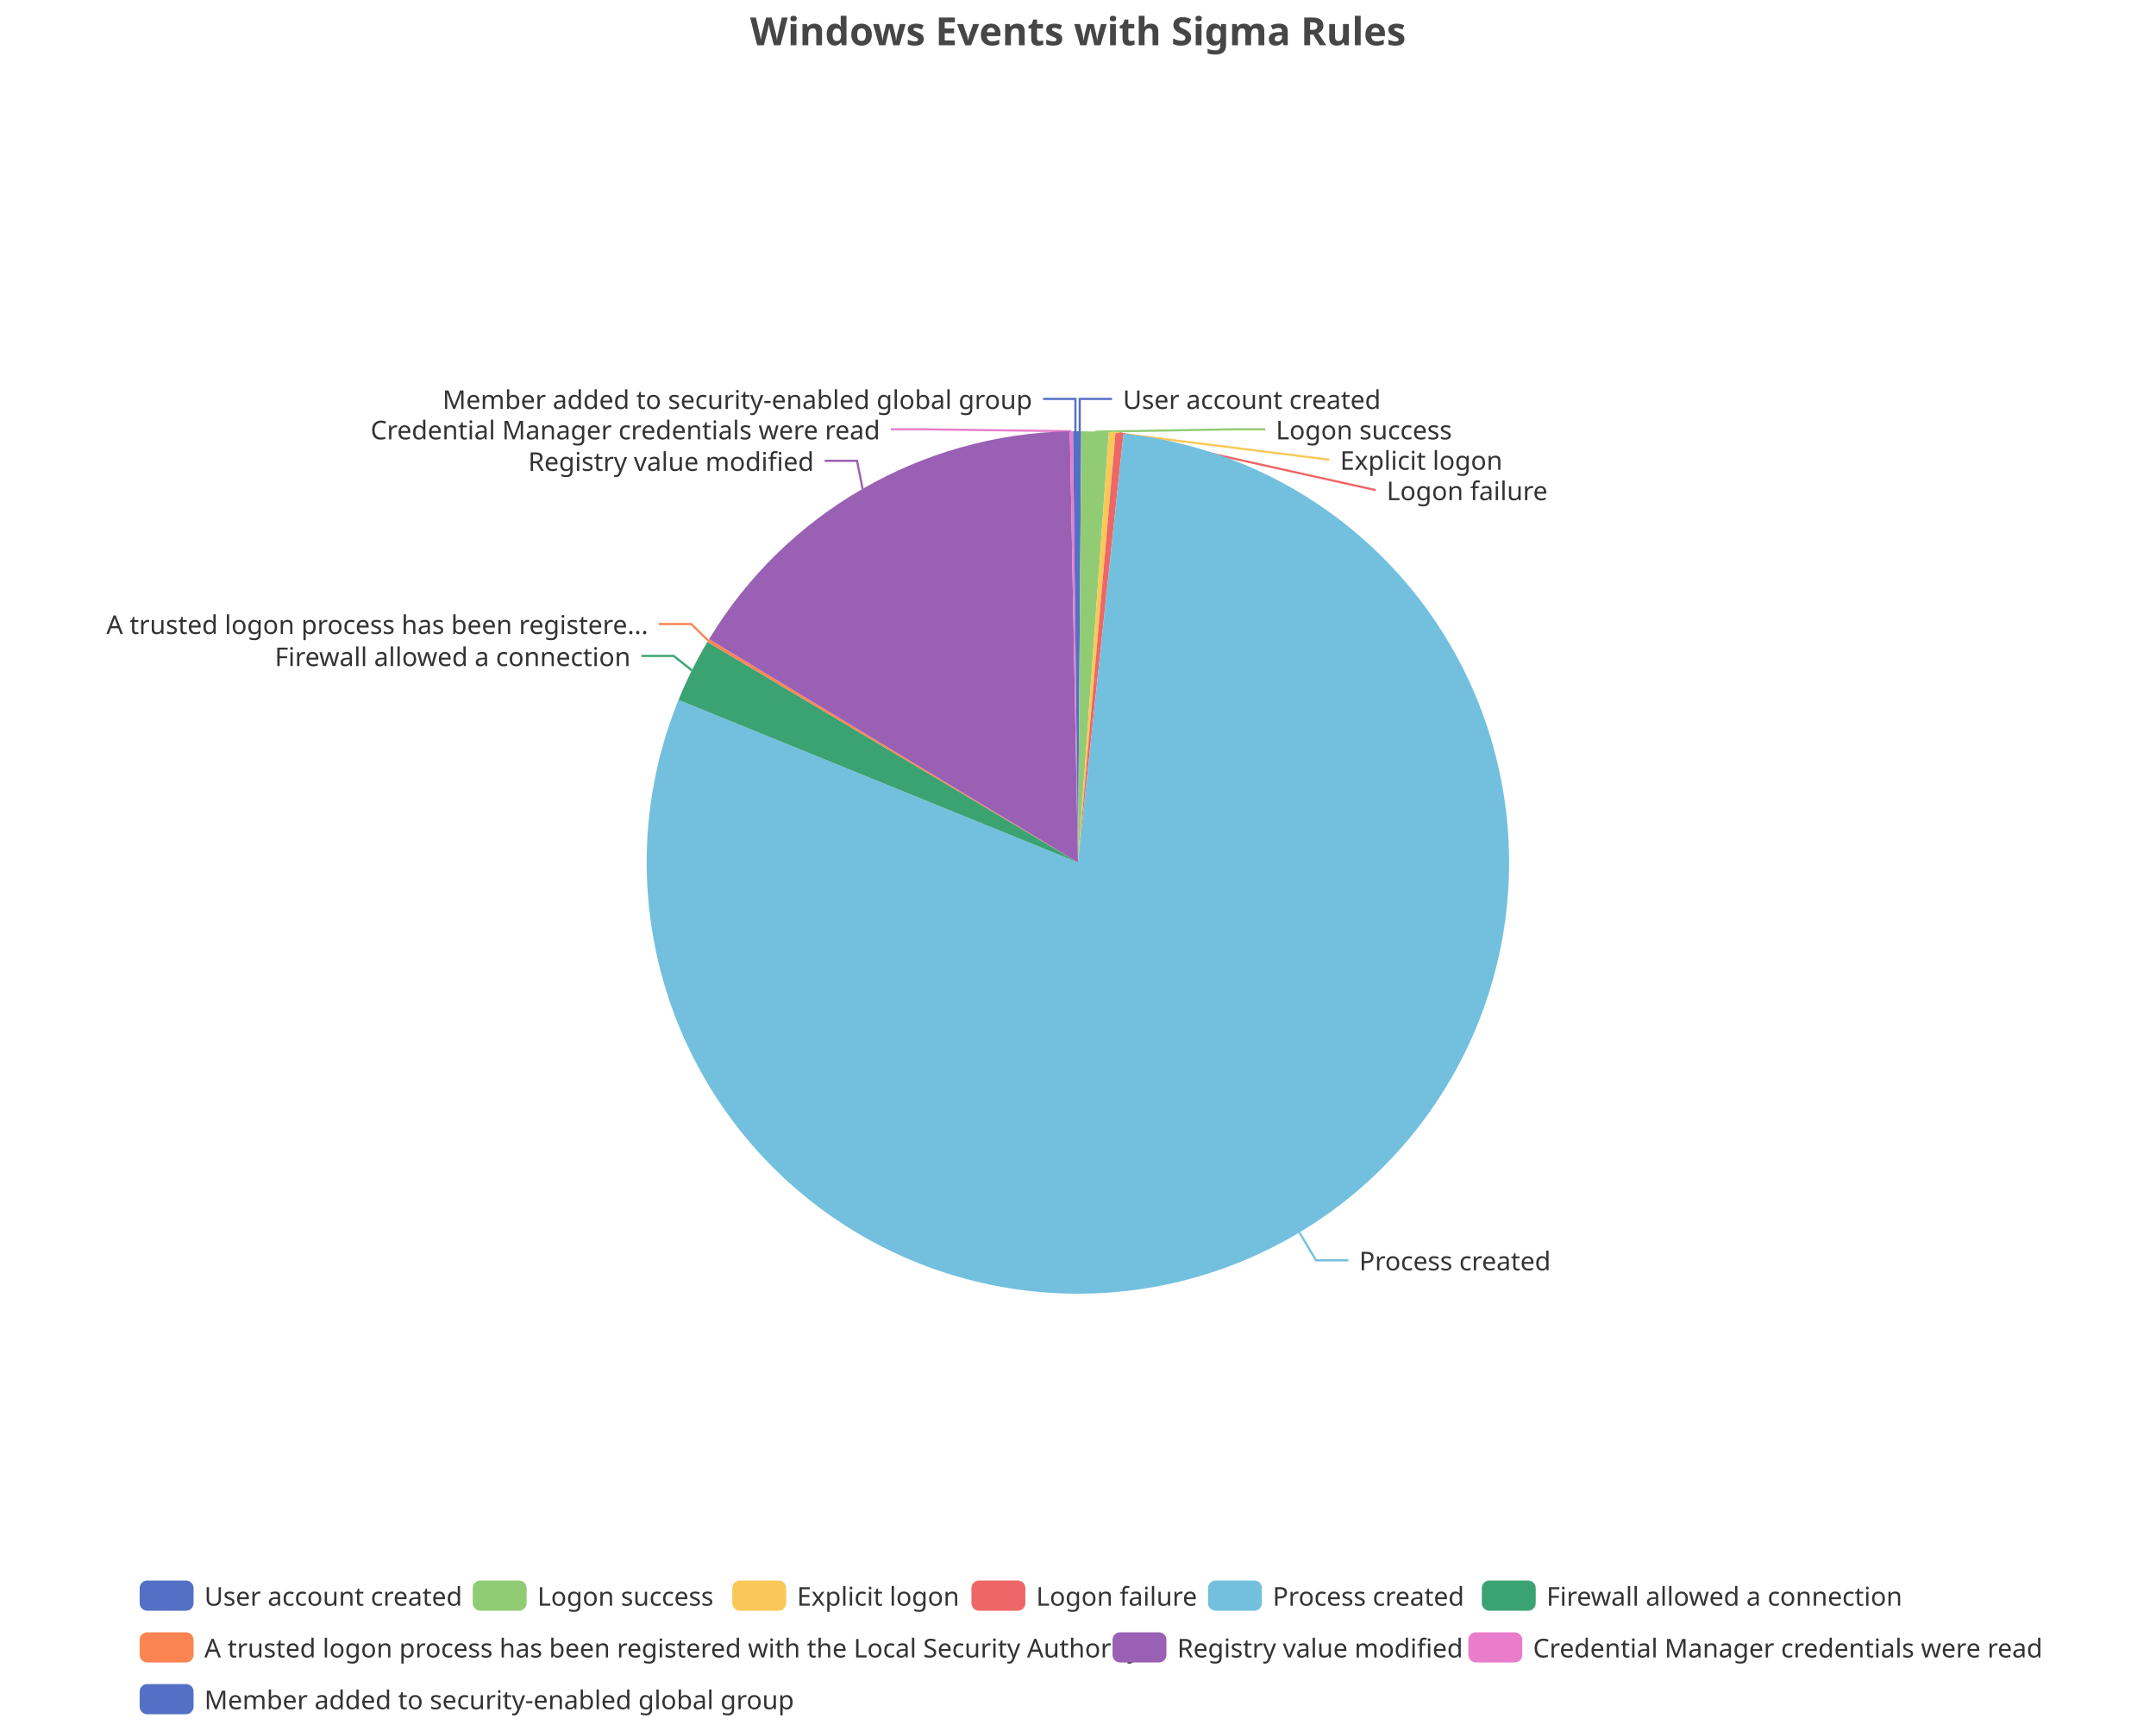
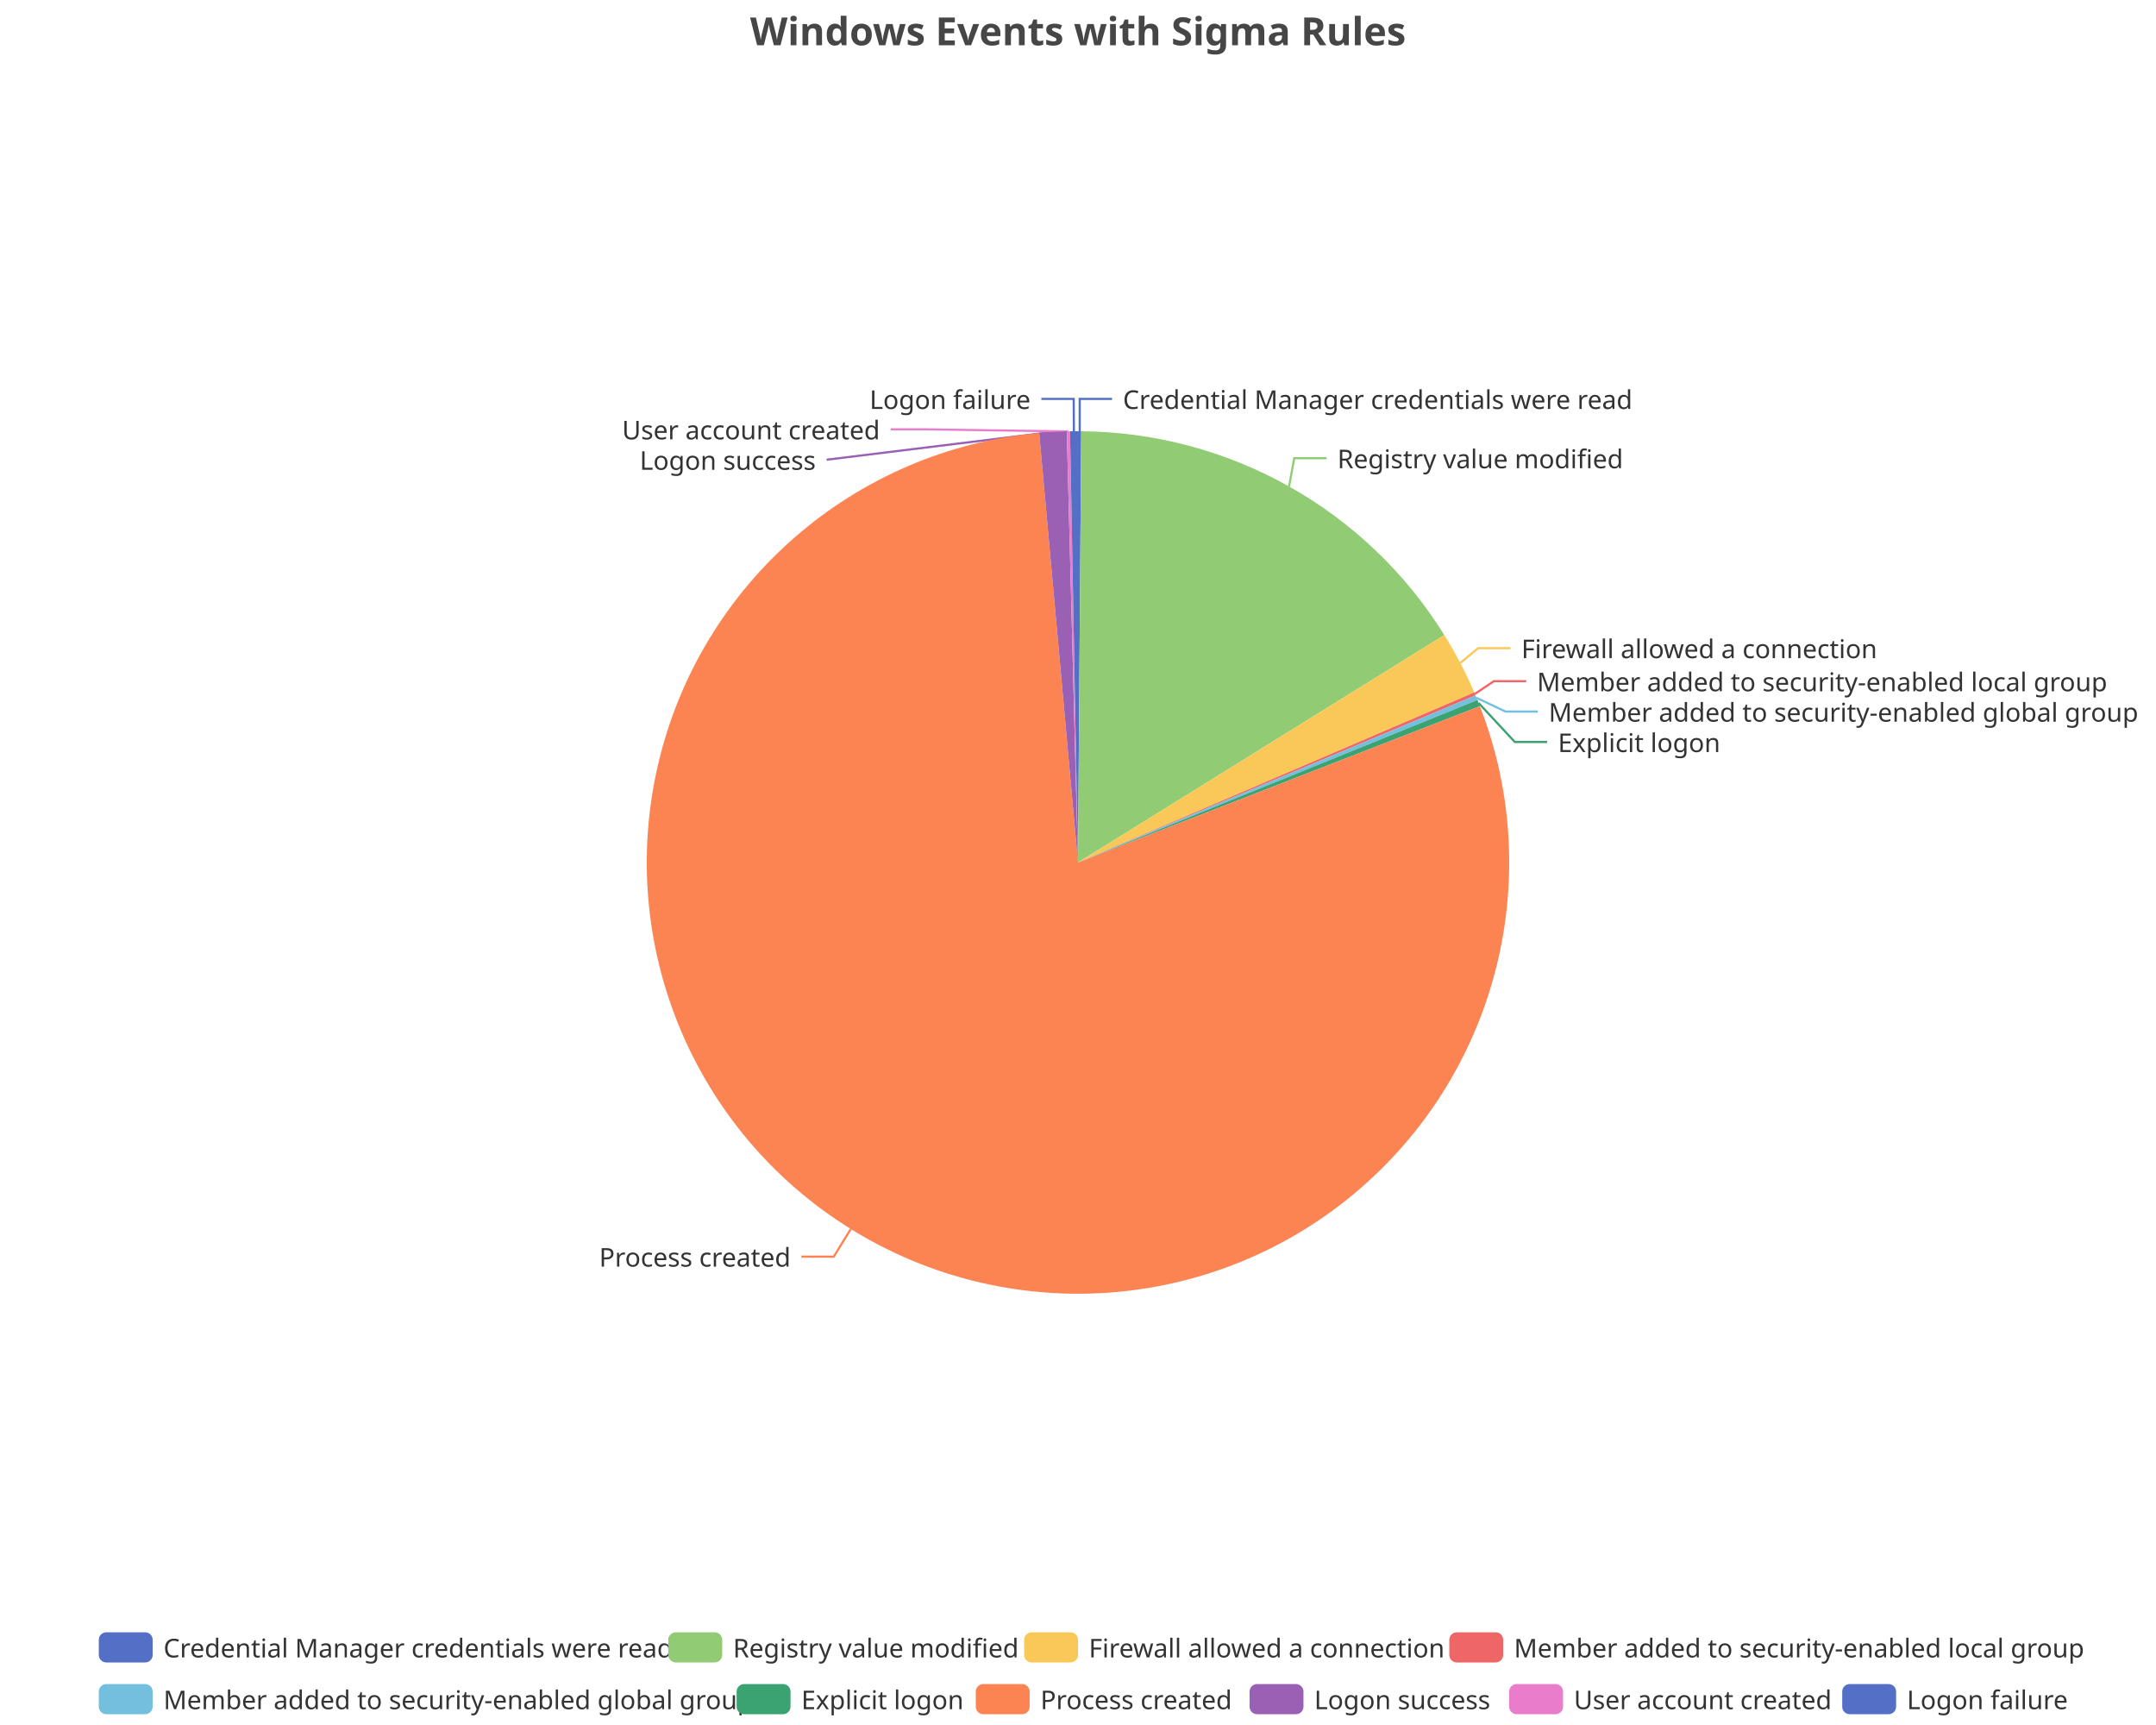
<svg xmlns="http://www.w3.org/2000/svg" width="1000" height="800" version="1.1" baseProfile="full" viewBox="0 0 1000 800">
  <rect width="1000" height="800" x="0" y="0" id="0" fill="none" />
  <polyline points="500.8 200 500.8 185 515.8 185" fill="none" stroke="#5470c6" />
-   <polyline points="507.9 200.2 571.8 199.1 586.8 199.1" fill="none" stroke="#91cc75" />
-   <polyline points="515.8 200.6 616.6 213.2 616.6 213.2" fill="none" stroke="#fac858" />
-   <polyline points="519.2 200.9 638.1 227.3 638.1 227.3" fill="none" stroke="#ee6666" />
-   <polyline points="602.7 571.6 610.4 584.5 625.4 584.5" fill="none" stroke="#73c0de" />
-   <polyline points="320.9 310.9 312.5 304.2 297.5 304.2" fill="none" stroke="#3ba272" />
-   <polyline points="328.5 297.1 320.6 289.4 305.6 289.4" fill="none" stroke="#fc8452" />
-   <polyline points="400.1 226.7 397.5 213.7 382.5 213.7" fill="none" stroke="#9a60b4" />
-   <polyline points="496.9 200 428.2 199.1 413.2 199.1" fill="none" stroke="#ea7ccc" />
-   <polyline points="498.8 200 498.8 185 483.8 185" fill="none" stroke="#5470c6" />
+   <polyline points="597.9 225.6 600.3 212.5 615.3 212.5" fill="none" stroke="#91cc75" />
+   <polyline points="677.3 307.5 685.6 300.6 700.6 300.6" fill="none" stroke="#fac858" />
+   <polyline points="684.1 321.8 692.9 315.9 707.9 315.9" fill="none" stroke="#ee6666" />
+   <polyline points="684.8 323.6 698.3 330 713.3 330" fill="none" stroke="#73c0de" />
+   <polyline points="685.8 326 702.6 344.1 717.6 344.1" fill="none" stroke="#3ba272" />
+   <polyline points="394.6 570 386.7 582.8 371.7 582.8" fill="none" stroke="#fc8452" />
+   <polyline points="488.4 200.3 383.4 213.2 383.4 213.2" fill="none" stroke="#9a60b4" />
+   <polyline points="495.5 200.1 428.1 199.1 413.1 199.1" fill="none" stroke="#ea7ccc" />
+   <polyline points="498.1 200 498 185 483 185" fill="none" stroke="#5470c6" />
  <path d="M500 200A200 200 0 0 1 501.5 200L500 400Z" fill="#5470c6" />
-   <path d="M501.5 200A200 200 0 0 1 514.3 200.5L500 400Z" fill="#91cc75" />
-   <path d="M514.3 200.5A200 200 0 0 1 517.4 200.8L500 400Z" fill="#fac858" />
-   <path d="M517.4 200.8A200 200 0 0 1 521.1 201.1L500 400Z" fill="#ee6666" />
-   <path d="M521.1 201.1A200 200 0 1 1 314.7 324.6L500 400Z" fill="#73c0de" />
-   <path d="M314.7 324.6A200 200 0 0 1 328.1 297.7L500 400Z" fill="#3ba272" />
-   <path d="M328.1 297.7A200 200 0 0 1 328.9 296.4L500 400Z" fill="#fc8452" />
-   <path d="M328.9 296.4A200 200 0 0 1 496.2 200L500 400Z" fill="#9a60b4" />
-   <path d="M496.2 200A200 200 0 0 1 497.7 200L500 400Z" fill="#ea7ccc" />
-   <path d="M497.7 200A200 200 0 0 1 500 200L500 400Z" fill="#5470c6" />
-   <text dominant-baseline="central" text-anchor="start" style="font-size:12px;font-family:sans-serif;" xml:space="preserve" transform="translate(520.825 185.0016)" fill="#333" stroke="rgb(255,255,255)" stroke-width="2" paint-order="stroke" stroke-miterlimit="2">User account created</text>
-   <text dominant-baseline="central" text-anchor="start" style="font-size:12px;font-family:sans-serif;" xml:space="preserve" transform="translate(591.7715 199.1016)" fill="#333" stroke="rgb(255,255,255)" stroke-width="2" paint-order="stroke" stroke-miterlimit="2">Logon success</text>
-   <text dominant-baseline="central" text-anchor="start" style="font-size:12px;font-family:sans-serif;" xml:space="preserve" transform="translate(621.5666 213.2016)" fill="#333" stroke="rgb(255,255,255)" stroke-width="2" paint-order="stroke" stroke-miterlimit="2">Explicit logon</text>
-   <text dominant-baseline="central" text-anchor="start" style="font-size:12px;font-family:sans-serif;" xml:space="preserve" transform="translate(643.1472 227.3016)" fill="#333" stroke="rgb(255,255,255)" stroke-width="2" paint-order="stroke" stroke-miterlimit="2">Logon failure</text>
-   <text dominant-baseline="central" text-anchor="start" style="font-size:12px;font-family:sans-serif;" xml:space="preserve" transform="translate(630.4335 584.4707)" fill="#333" stroke="rgb(255,255,255)" stroke-width="2" paint-order="stroke" stroke-miterlimit="2">Process created</text>
-   <text dominant-baseline="central" text-anchor="end" style="font-size:12px;font-family:sans-serif;" xml:space="preserve" transform="translate(292.4792 304.2495)" fill="#333" stroke="rgb(255,255,255)" stroke-width="2" paint-order="stroke" stroke-miterlimit="2">Firewall allowed a connection</text>
-   <text dominant-baseline="central" text-anchor="end" style="font-size:12px;font-family:sans-serif;" xml:space="preserve" transform="translate(300.6261 289.3601)" fill="#333" stroke="rgb(255,255,255)" stroke-width="2" paint-order="stroke" stroke-miterlimit="2">A trusted logon process has been registere...</text>
-   <text dominant-baseline="central" text-anchor="end" style="font-size:12px;font-family:sans-serif;" xml:space="preserve" transform="translate(377.5183 213.7187)" fill="#333" stroke="rgb(255,255,255)" stroke-width="2" paint-order="stroke" stroke-miterlimit="2">Registry value modified</text>
-   <text dominant-baseline="central" text-anchor="end" style="font-size:12px;font-family:sans-serif;" xml:space="preserve" transform="translate(408.1999 199.1036)" fill="#333" stroke="rgb(255,255,255)" stroke-width="2" paint-order="stroke" stroke-miterlimit="2">Credential Manager credentials were read</text>
-   <text dominant-baseline="central" text-anchor="end" style="font-size:12px;font-family:sans-serif;" xml:space="preserve" transform="translate(478.7626 185.0036)" fill="#333" stroke="rgb(255,255,255)" stroke-width="2" paint-order="stroke" stroke-miterlimit="2">Member added to security-enabled global group</text>
-   <path d="M-5 -5l880.4 0l0 72l-880.4 0Z" transform="translate(64.78 733)" fill="rgb(0,0,0)" fill-opacity="0" stroke="#ccc" stroke-width="0" />
-   <path d="M3.5 0L21.5 0A3.5 3.5 0 0 1 25 3.5L25 10.5A3.5 3.5 0 0 1 21.5 14L3.5 14A3.5 3.5 0 0 1 0 10.5L0 3.5A3.5 3.5 0 0 1 3.5 0" transform="translate(64.78 733)" fill="#5470c6" />
-   <text dominant-baseline="central" text-anchor="start" style="font-size:12px;font-family:sans-serif;" xml:space="preserve" x="30" y="7" transform="translate(64.78 733)" fill="#333">User account created</text>
-   <path d="M3.5 0L21.5 0A3.5 3.5 0 0 1 25 3.5L25 10.5A3.5 3.5 0 0 1 21.5 14L3.5 14A3.5 3.5 0 0 1 0 10.5L0 3.5A3.5 3.5 0 0 1 3.5 0" transform="translate(219.26 733)" fill="#91cc75" />
-   <text dominant-baseline="central" text-anchor="start" style="font-size:12px;font-family:sans-serif;" xml:space="preserve" x="30" y="7" transform="translate(219.26 733)" fill="#333">Logon success</text>
-   <path d="M3.5 0L21.5 0A3.5 3.5 0 0 1 25 3.5L25 10.5A3.5 3.5 0 0 1 21.5 14L3.5 14A3.5 3.5 0 0 1 0 10.5L0 3.5A3.5 3.5 0 0 1 3.5 0" transform="translate(339.66 733)" fill="#fac858" />
-   <text dominant-baseline="central" text-anchor="start" style="font-size:12px;font-family:sans-serif;" xml:space="preserve" x="30" y="7" transform="translate(339.66 733)" fill="#333">Explicit logon</text>
-   <path d="M3.5 0L21.5 0A3.5 3.5 0 0 1 25 3.5L25 10.5A3.5 3.5 0 0 1 21.5 14L3.5 14A3.5 3.5 0 0 1 0 10.5L0 3.5A3.5 3.5 0 0 1 3.5 0" transform="translate(450.58 733)" fill="#ee6666" />
-   <text dominant-baseline="central" text-anchor="start" style="font-size:12px;font-family:sans-serif;" xml:space="preserve" x="30" y="7" transform="translate(450.58 733)" fill="#333">Logon failure</text>
-   <path d="M3.5 0L21.5 0A3.5 3.5 0 0 1 25 3.5L25 10.5A3.5 3.5 0 0 1 21.5 14L3.5 14A3.5 3.5 0 0 1 0 10.5L0 3.5A3.5 3.5 0 0 1 3.5 0" transform="translate(560.3 733)" fill="#73c0de" />
-   <text dominant-baseline="central" text-anchor="start" style="font-size:12px;font-family:sans-serif;" xml:space="preserve" x="30" y="7" transform="translate(560.3 733)" fill="#333">Process created</text>
-   <path d="M3.5 0L21.5 0A3.5 3.5 0 0 1 25 3.5L25 10.5A3.5 3.5 0 0 1 21.5 14L3.5 14A3.5 3.5 0 0 1 0 10.5L0 3.5A3.5 3.5 0 0 1 3.5 0" transform="translate(687.3 733)" fill="#3ba272" />
-   <text dominant-baseline="central" text-anchor="start" style="font-size:12px;font-family:sans-serif;" xml:space="preserve" x="30" y="7" transform="translate(687.3 733)" fill="#333">Firewall allowed a connection</text>
-   <path d="M3.5 0L21.5 0A3.5 3.5 0 0 1 25 3.5L25 10.5A3.5 3.5 0 0 1 21.5 14L3.5 14A3.5 3.5 0 0 1 0 10.5L0 3.5A3.5 3.5 0 0 1 3.5 0" transform="translate(64.78 757)" fill="#fc8452" />
-   <text dominant-baseline="central" text-anchor="start" style="font-size:12px;font-family:sans-serif;" xml:space="preserve" x="30" y="7" transform="translate(64.78 757)" fill="#333">A trusted logon process has been registered with the Local Security Authority</text>
-   <path d="M3.5 0L21.5 0A3.5 3.5 0 0 1 25 3.5L25 10.5A3.5 3.5 0 0 1 21.5 14L3.5 14A3.5 3.5 0 0 1 0 10.5L0 3.5A3.5 3.5 0 0 1 3.5 0" transform="translate(516.02 757)" fill="#9a60b4" />
-   <text dominant-baseline="central" text-anchor="start" style="font-size:12px;font-family:sans-serif;" xml:space="preserve" x="30" y="7" transform="translate(516.02 757)" fill="#333">Registry value modified</text>
-   <path d="M3.5 0L21.5 0A3.5 3.5 0 0 1 25 3.5L25 10.5A3.5 3.5 0 0 1 21.5 14L3.5 14A3.5 3.5 0 0 1 0 10.5L0 3.5A3.5 3.5 0 0 1 3.5 0" transform="translate(681.06 757)" fill="#ea7ccc" />
-   <text dominant-baseline="central" text-anchor="start" style="font-size:12px;font-family:sans-serif;" xml:space="preserve" x="30" y="7" transform="translate(681.06 757)" fill="#333">Credential Manager credentials were read</text>
-   <path d="M3.5 0L21.5 0A3.5 3.5 0 0 1 25 3.5L25 10.5A3.5 3.5 0 0 1 21.5 14L3.5 14A3.5 3.5 0 0 1 0 10.5L0 3.5A3.5 3.5 0 0 1 3.5 0" transform="translate(64.78 781)" fill="#5470c6" />
-   <text dominant-baseline="central" text-anchor="start" style="font-size:12px;font-family:sans-serif;" xml:space="preserve" x="30" y="7" transform="translate(64.78 781)" fill="#333">Member added to security-enabled global group</text>
+   <path d="M501.5 200A200 200 0 0 1 669.9 294.5L500 400Z" fill="#91cc75" />
+   <path d="M669.9 294.5A200 200 0 0 1 683.8 321.1L500 400Z" fill="#fac858" />
+   <path d="M683.8 321.1A200 200 0 0 1 684.4 322.5L500 400Z" fill="#ee6666" />
+   <path d="M684.4 322.5A200 200 0 0 1 685.3 324.6L500 400Z" fill="#73c0de" />
+   <path d="M685.3 324.6A200 200 0 0 1 686.4 327.5L500 400Z" fill="#3ba272" />
+   <path d="M686.4 327.5A200 200 0 1 1 482 200.8L500 400Z" fill="#fc8452" />
+   <path d="M482 200.8A200 200 0 0 1 494.8 200.1L500 400Z" fill="#9a60b4" />
+   <path d="M494.8 200.1A200 200 0 0 1 496.3 200L500 400Z" fill="#ea7ccc" />
+   <path d="M496.3 200A200 200 0 0 1 500 200L500 400Z" fill="#5470c6" />
+   <text dominant-baseline="central" text-anchor="start" style="font-size:12px;font-family:sans-serif;" xml:space="preserve" transform="translate(520.825 185.0016)" fill="#333" stroke="rgb(255,255,255)" stroke-width="2" paint-order="stroke" stroke-miterlimit="2">Credential Manager credentials were read</text>
+   <text dominant-baseline="central" text-anchor="start" style="font-size:12px;font-family:sans-serif;" xml:space="preserve" transform="translate(620.3199 212.4953)" fill="#333" stroke="rgb(255,255,255)" stroke-width="2" paint-order="stroke" stroke-miterlimit="2">Registry value modified</text>
+   <text dominant-baseline="central" text-anchor="start" style="font-size:12px;font-family:sans-serif;" xml:space="preserve" transform="translate(705.6479 300.5742)" fill="#333" stroke="rgb(255,255,255)" stroke-width="2" paint-order="stroke" stroke-miterlimit="2">Firewall allowed a connection</text>
+   <text dominant-baseline="central" text-anchor="start" style="font-size:12px;font-family:sans-serif;" xml:space="preserve" transform="translate(712.8923 315.9243)" fill="#333" stroke="rgb(255,255,255)" stroke-width="2" paint-order="stroke" stroke-miterlimit="2">Member added to security-enabled local group</text>
+   <text dominant-baseline="central" text-anchor="start" style="font-size:12px;font-family:sans-serif;" xml:space="preserve" transform="translate(718.3025 330.0243)" fill="#333" stroke="rgb(255,255,255)" stroke-width="2" paint-order="stroke" stroke-miterlimit="2">Member added to security-enabled global group</text>
+   <text dominant-baseline="central" text-anchor="start" style="font-size:12px;font-family:sans-serif;" xml:space="preserve" transform="translate(722.6178 344.1243)" fill="#333" stroke="rgb(255,255,255)" stroke-width="2" paint-order="stroke" stroke-miterlimit="2">Explicit logon</text>
+   <text dominant-baseline="central" text-anchor="end" style="font-size:12px;font-family:sans-serif;" xml:space="preserve" transform="translate(366.7483 582.7541)" fill="#333" stroke="rgb(255,255,255)" stroke-width="2" paint-order="stroke" stroke-miterlimit="2">Process created</text>
+   <text dominant-baseline="central" text-anchor="end" style="font-size:12px;font-family:sans-serif;" xml:space="preserve" transform="translate(378.3785 213.2092)" fill="#333" stroke="rgb(255,255,255)" stroke-width="2" paint-order="stroke" stroke-miterlimit="2">Logon success</text>
+   <text dominant-baseline="central" text-anchor="end" style="font-size:12px;font-family:sans-serif;" xml:space="preserve" transform="translate(408.1421 199.1092)" fill="#333" stroke="rgb(255,255,255)" stroke-width="2" paint-order="stroke" stroke-miterlimit="2">User account created</text>
+   <text dominant-baseline="central" text-anchor="end" style="font-size:12px;font-family:sans-serif;" xml:space="preserve" transform="translate(478.0064 185.0092)" fill="#333" stroke="rgb(255,255,255)" stroke-width="2" paint-order="stroke" stroke-miterlimit="2">Logon failure</text>
+   <path d="M-5 -5l918.4 0l0 48l-918.4 0Z" transform="translate(45.82 757)" fill="rgb(0,0,0)" fill-opacity="0" stroke="#ccc" stroke-width="0" />
+   <path d="M3.5 0L21.5 0A3.5 3.5 0 0 1 25 3.5L25 10.5A3.5 3.5 0 0 1 21.5 14L3.5 14A3.5 3.5 0 0 1 0 10.5L0 3.5A3.5 3.5 0 0 1 3.5 0" transform="translate(45.82 757)" fill="#5470c6" />
+   <text dominant-baseline="central" text-anchor="start" style="font-size:12px;font-family:sans-serif;" xml:space="preserve" x="30" y="7" transform="translate(45.82 757)" fill="#333">Credential Manager credentials were read</text>
+   <path d="M3.5 0L21.5 0A3.5 3.5 0 0 1 25 3.5L25 10.5A3.5 3.5 0 0 1 21.5 14L3.5 14A3.5 3.5 0 0 1 0 10.5L0 3.5A3.5 3.5 0 0 1 3.5 0" transform="translate(309.98 757)" fill="#91cc75" />
+   <text dominant-baseline="central" text-anchor="start" style="font-size:12px;font-family:sans-serif;" xml:space="preserve" x="30" y="7" transform="translate(309.98 757)" fill="#333">Registry value modified</text>
+   <path d="M3.5 0L21.5 0A3.5 3.5 0 0 1 25 3.5L25 10.5A3.5 3.5 0 0 1 21.5 14L3.5 14A3.5 3.5 0 0 1 0 10.5L0 3.5A3.5 3.5 0 0 1 3.5 0" transform="translate(475.02 757)" fill="#fac858" />
+   <text dominant-baseline="central" text-anchor="start" style="font-size:12px;font-family:sans-serif;" xml:space="preserve" x="30" y="7" transform="translate(475.02 757)" fill="#333">Firewall allowed a connection</text>
+   <path d="M3.5 0L21.5 0A3.5 3.5 0 0 1 25 3.5L25 10.5A3.5 3.5 0 0 1 21.5 14L3.5 14A3.5 3.5 0 0 1 0 10.5L0 3.5A3.5 3.5 0 0 1 3.5 0" transform="translate(672.22 757)" fill="#ee6666" />
+   <text dominant-baseline="central" text-anchor="start" style="font-size:12px;font-family:sans-serif;" xml:space="preserve" x="30" y="7" transform="translate(672.22 757)" fill="#333">Member added to security-enabled local group</text>
+   <path d="M3.5 0L21.5 0A3.5 3.5 0 0 1 25 3.5L25 10.5A3.5 3.5 0 0 1 21.5 14L3.5 14A3.5 3.5 0 0 1 0 10.5L0 3.5A3.5 3.5 0 0 1 3.5 0" transform="translate(45.82 781)" fill="#73c0de" />
+   <text dominant-baseline="central" text-anchor="start" style="font-size:12px;font-family:sans-serif;" xml:space="preserve" x="30" y="7" transform="translate(45.82 781)" fill="#333">Member added to security-enabled global group</text>
+   <path d="M3.5 0L21.5 0A3.5 3.5 0 0 1 25 3.5L25 10.5A3.5 3.5 0 0 1 21.5 14L3.5 14A3.5 3.5 0 0 1 0 10.5L0 3.5A3.5 3.5 0 0 1 3.5 0" transform="translate(341.66 781)" fill="#3ba272" />
+   <text dominant-baseline="central" text-anchor="start" style="font-size:12px;font-family:sans-serif;" xml:space="preserve" x="30" y="7" transform="translate(341.66 781)" fill="#333">Explicit logon</text>
+   <path d="M3.5 0L21.5 0A3.5 3.5 0 0 1 25 3.5L25 10.5A3.5 3.5 0 0 1 21.5 14L3.5 14A3.5 3.5 0 0 1 0 10.5L0 3.5A3.5 3.5 0 0 1 3.5 0" transform="translate(452.58 781)" fill="#fc8452" />
+   <text dominant-baseline="central" text-anchor="start" style="font-size:12px;font-family:sans-serif;" xml:space="preserve" x="30" y="7" transform="translate(452.58 781)" fill="#333">Process created</text>
+   <path d="M3.5 0L21.5 0A3.5 3.5 0 0 1 25 3.5L25 10.5A3.5 3.5 0 0 1 21.5 14L3.5 14A3.5 3.5 0 0 1 0 10.5L0 3.5A3.5 3.5 0 0 1 3.5 0" transform="translate(579.58 781)" fill="#9a60b4" />
+   <text dominant-baseline="central" text-anchor="start" style="font-size:12px;font-family:sans-serif;" xml:space="preserve" x="30" y="7" transform="translate(579.58 781)" fill="#333">Logon success</text>
+   <path d="M3.5 0L21.5 0A3.5 3.5 0 0 1 25 3.5L25 10.5A3.5 3.5 0 0 1 21.5 14L3.5 14A3.5 3.5 0 0 1 0 10.5L0 3.5A3.5 3.5 0 0 1 3.5 0" transform="translate(699.98 781)" fill="#ea7ccc" />
+   <text dominant-baseline="central" text-anchor="start" style="font-size:12px;font-family:sans-serif;" xml:space="preserve" x="30" y="7" transform="translate(699.98 781)" fill="#333">User account created</text>
+   <path d="M3.5 0L21.5 0A3.5 3.5 0 0 1 25 3.5L25 10.5A3.5 3.5 0 0 1 21.5 14L3.5 14A3.5 3.5 0 0 1 0 10.5L0 3.5A3.5 3.5 0 0 1 3.5 0" transform="translate(854.46 781)" fill="#5470c6" />
+   <text dominant-baseline="central" text-anchor="start" style="font-size:12px;font-family:sans-serif;" xml:space="preserve" x="30" y="7" transform="translate(854.46 781)" fill="#333">Logon failure</text>
  <path d="M-143.9 -5l287.7 0l0 28l-287.7 0Z" transform="translate(500 5)" fill="rgb(0,0,0)" fill-opacity="0" stroke="#ccc" stroke-width="0" />
  <text dominant-baseline="central" text-anchor="middle" style="font-size:18px;font-family:sans-serif;font-weight:bold;" xml:space="preserve" y="9" transform="translate(500 5)" fill="#464646">Windows Events with Sigma Rules</text>
</svg>
